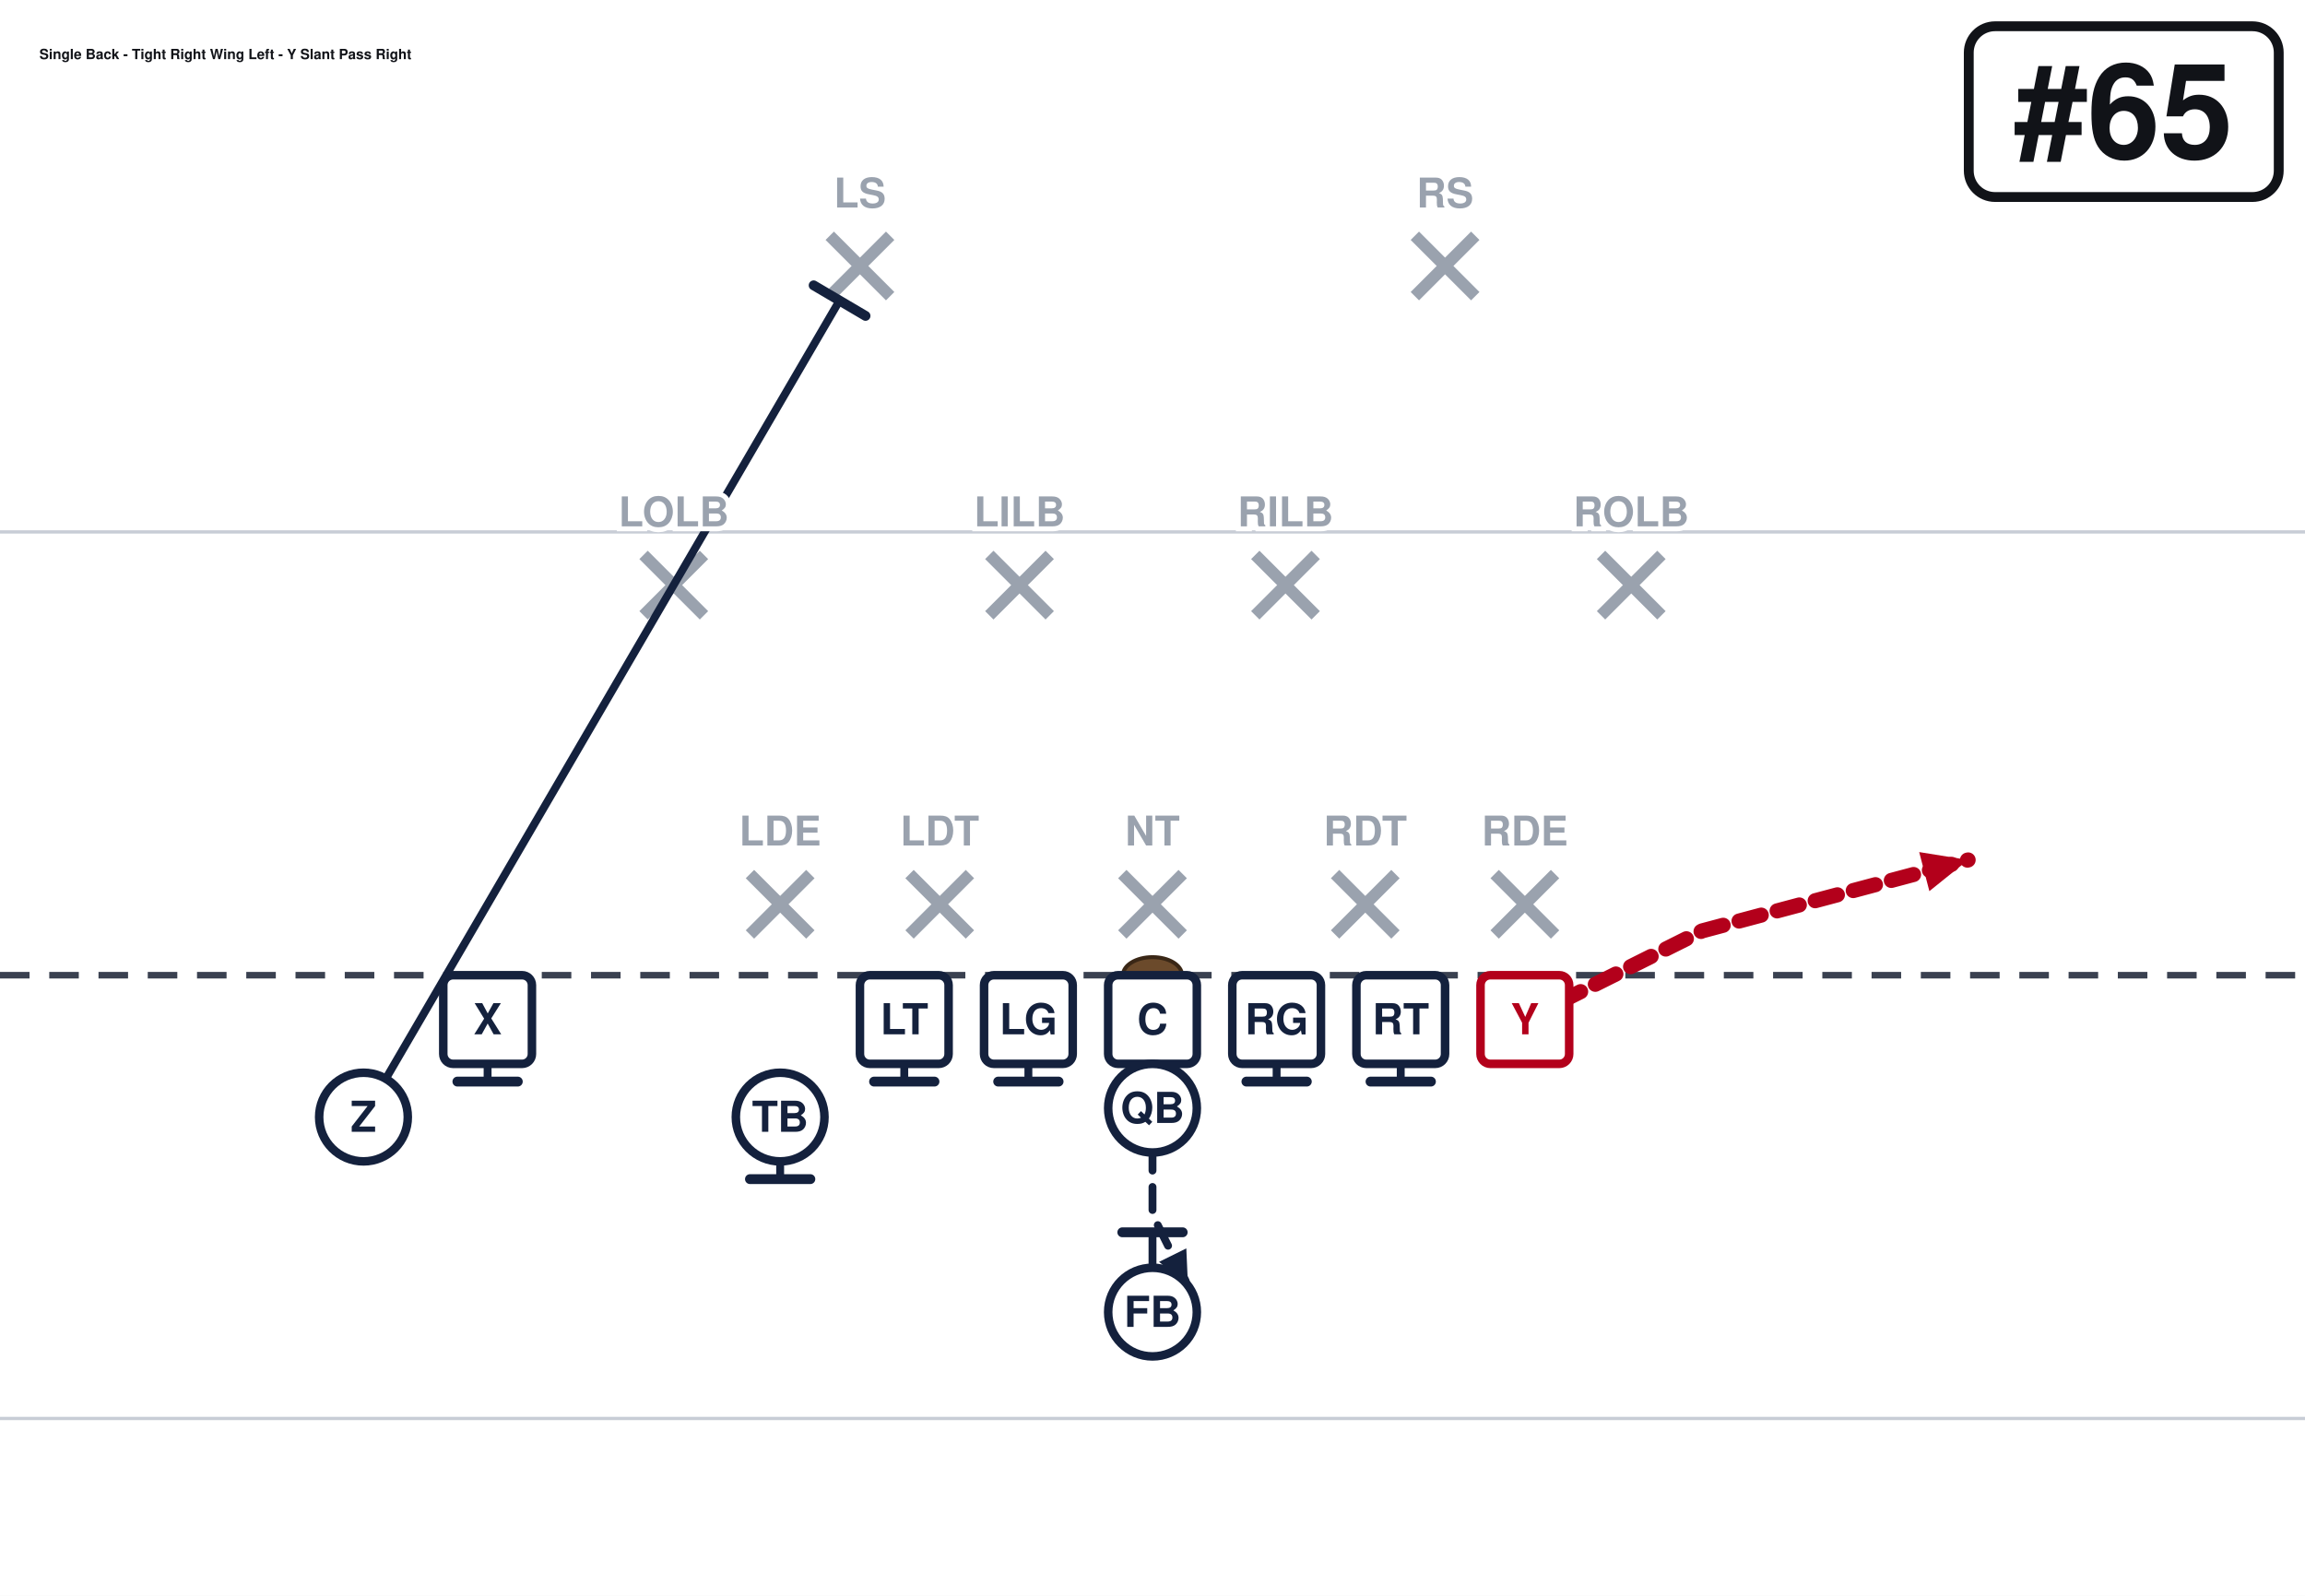
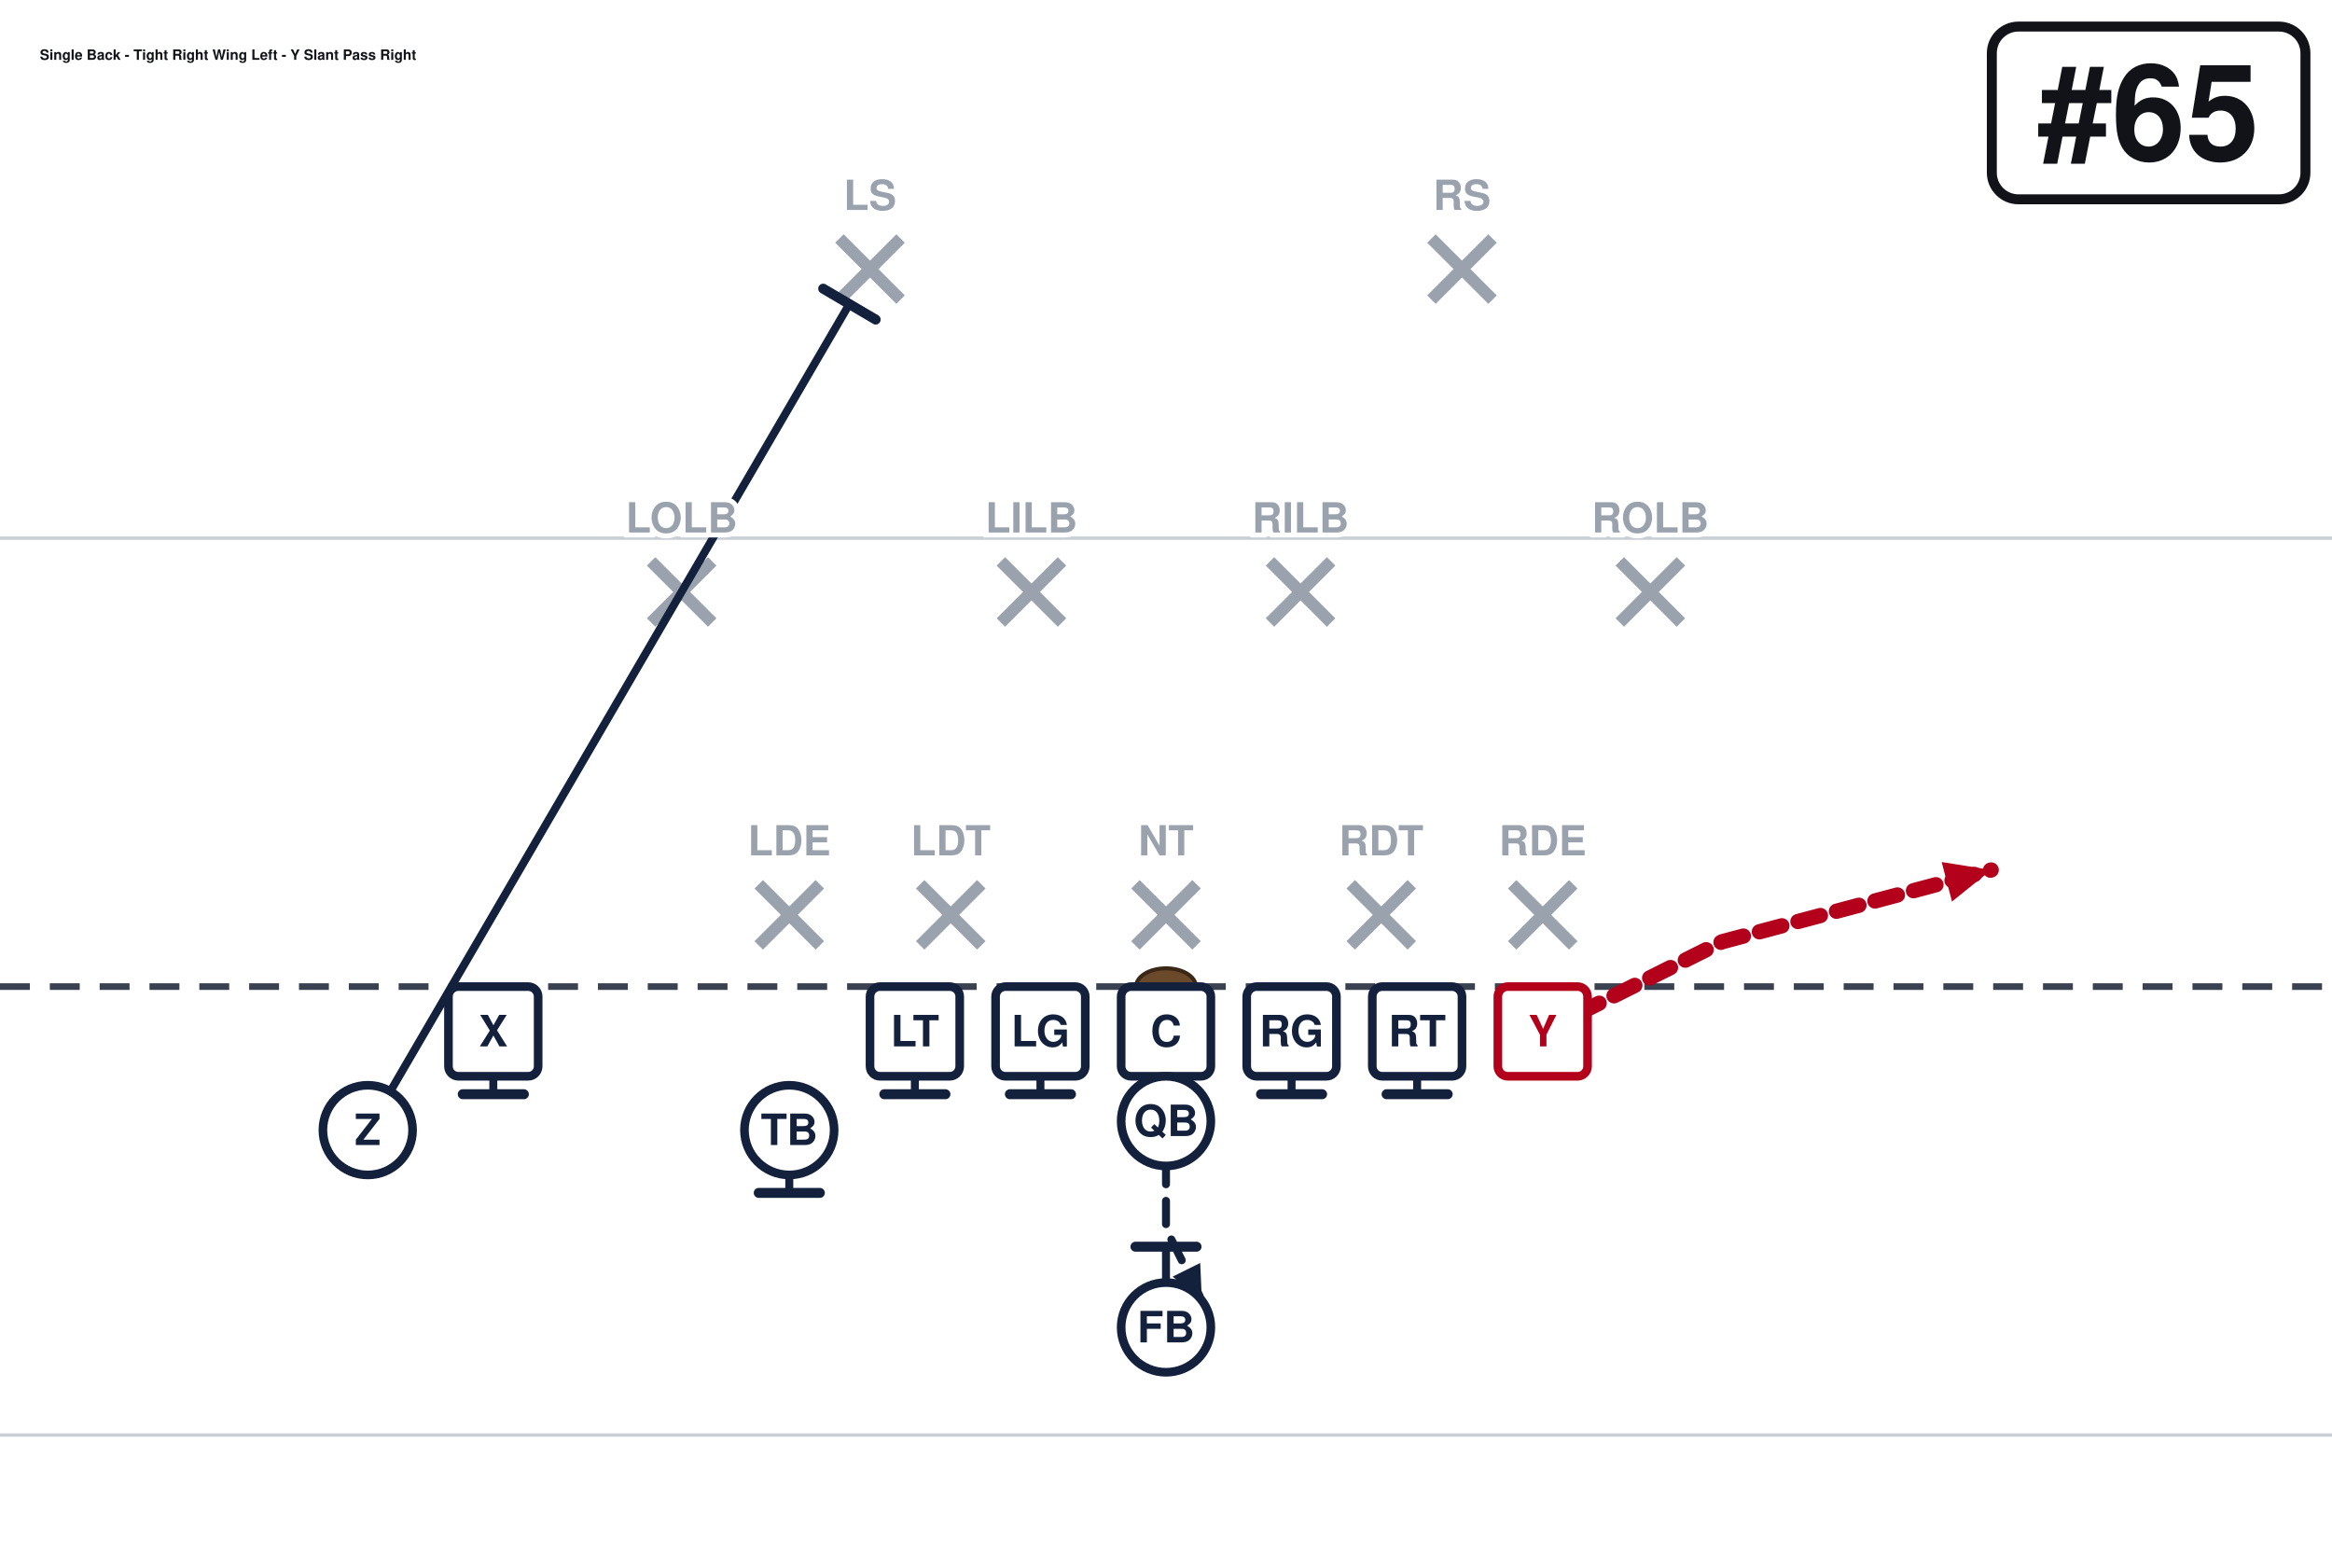
- <svg xmlns="http://www.w3.org/2000/svg" width="702" height="486" viewBox="0 27 702 486" font-family="Segoe UI, Helvetica, Arial, sans-serif" role="img">
+ <svg xmlns="http://www.w3.org/2000/svg" width="702" height="472" viewBox="0 27 702 472" font-family="Segoe UI, Helvetica, Arial, sans-serif" role="img">
  <rect x="0" y="0" width="702" height="513" fill="#ffffff" />
  <line x1="0" y1="459.0" x2="702" y2="459.0" stroke="#c8cdd6" stroke-width="1" />
  <line x1="0" y1="189.0" x2="702" y2="189.0" stroke="#c8cdd6" stroke-width="1" />
  <line x1="0" y1="324.0" x2="702" y2="324.0" stroke="#3a4150" stroke-width="2" stroke-dasharray="9 6" />
  <ellipse cx="351.0" cy="324.0" rx="9" ry="5.5" fill="#6b4a2b" stroke="#3a2716" stroke-width="1.2" />
  <line x1="228.4" y1="293.2" x2="246.8" y2="311.6" stroke="#9aa2ae" stroke-width="3.6" />
  <line x1="246.8" y1="293.2" x2="228.4" y2="311.6" stroke="#9aa2ae" stroke-width="3.6" />
  <line x1="277.0" y1="293.2" x2="295.4" y2="311.6" stroke="#9aa2ae" stroke-width="3.6" />
  <line x1="295.4" y1="293.2" x2="277.0" y2="311.6" stroke="#9aa2ae" stroke-width="3.6" />
  <line x1="341.8" y1="293.2" x2="360.2" y2="311.6" stroke="#9aa2ae" stroke-width="3.6" />
  <line x1="360.2" y1="293.2" x2="341.8" y2="311.6" stroke="#9aa2ae" stroke-width="3.6" />
  <line x1="406.6" y1="293.2" x2="425.0" y2="311.6" stroke="#9aa2ae" stroke-width="3.6" />
  <line x1="425.0" y1="293.2" x2="406.6" y2="311.6" stroke="#9aa2ae" stroke-width="3.6" />
  <line x1="455.2" y1="293.2" x2="473.6" y2="311.6" stroke="#9aa2ae" stroke-width="3.6" />
  <line x1="473.6" y1="293.2" x2="455.2" y2="311.6" stroke="#9aa2ae" stroke-width="3.6" />
  <line x1="196.0" y1="196.0" x2="214.4" y2="214.4" stroke="#9aa2ae" stroke-width="3.6" />
  <line x1="214.4" y1="196.0" x2="196.0" y2="214.4" stroke="#9aa2ae" stroke-width="3.6" />
  <line x1="301.3" y1="196.0" x2="319.7" y2="214.4" stroke="#9aa2ae" stroke-width="3.6" />
  <line x1="319.7" y1="196.0" x2="301.3" y2="214.4" stroke="#9aa2ae" stroke-width="3.6" />
  <line x1="382.3" y1="196.0" x2="400.7" y2="214.4" stroke="#9aa2ae" stroke-width="3.6" />
  <line x1="400.7" y1="196.0" x2="382.3" y2="214.4" stroke="#9aa2ae" stroke-width="3.6" />
  <line x1="487.6" y1="196.0" x2="506.0" y2="214.4" stroke="#9aa2ae" stroke-width="3.6" />
  <line x1="506.0" y1="196.0" x2="487.6" y2="214.4" stroke="#9aa2ae" stroke-width="3.6" />
  <line x1="252.7" y1="98.8" x2="271.1" y2="117.2" stroke="#9aa2ae" stroke-width="3.6" />
  <line x1="271.1" y1="98.8" x2="252.7" y2="117.2" stroke="#9aa2ae" stroke-width="3.6" />
  <line x1="430.9" y1="98.8" x2="449.3" y2="117.2" stroke="#9aa2ae" stroke-width="3.6" />
  <line x1="449.3" y1="98.8" x2="430.9" y2="117.2" stroke="#9aa2ae" stroke-width="3.6" />
  <path d="M148.5,337.5 L148.5,356.4" fill="none" stroke="#14213d" stroke-width="2.4" stroke-linecap="round" stroke-linejoin="round" />
  <line x1="157.7" y1="356.4" x2="139.3" y2="356.4" stroke="#14213d" stroke-width="3.0" stroke-linecap="round" />
  <path d="M275.4,337.5 L275.4,356.4" fill="none" stroke="#14213d" stroke-width="2.4" stroke-linecap="round" stroke-linejoin="round" />
  <line x1="284.6" y1="356.4" x2="266.2" y2="356.4" stroke="#14213d" stroke-width="3.0" stroke-linecap="round" />
  <path d="M313.2,337.5 L313.2,356.4" fill="none" stroke="#14213d" stroke-width="2.4" stroke-linecap="round" stroke-linejoin="round" />
  <line x1="322.4" y1="356.4" x2="304.0" y2="356.4" stroke="#14213d" stroke-width="3.0" stroke-linecap="round" />
  <path d="M351.0,337.5 L351.0,356.4" fill="none" stroke="#14213d" stroke-width="2.4" stroke-linecap="round" stroke-linejoin="round" />
  <line x1="360.2" y1="356.4" x2="341.8" y2="356.4" stroke="#14213d" stroke-width="3.0" stroke-linecap="round" />
  <path d="M388.8,337.5 L388.8,356.4" fill="none" stroke="#14213d" stroke-width="2.4" stroke-linecap="round" stroke-linejoin="round" />
  <line x1="398.0" y1="356.4" x2="379.6" y2="356.4" stroke="#14213d" stroke-width="3.0" stroke-linecap="round" />
  <path d="M426.6,337.5 L426.6,356.4" fill="none" stroke="#14213d" stroke-width="2.4" stroke-linecap="round" stroke-linejoin="round" />
  <line x1="435.8" y1="356.4" x2="417.4" y2="356.4" stroke="#14213d" stroke-width="3.0" stroke-linecap="round" />
  <path d="M464.4,337.5 L518.4,310.5 L599.4,288.9" fill="none" stroke="#b3001b" stroke-width="4.6" stroke-linecap="round" stroke-linejoin="round" stroke-dasharray="7 5" />
  <polygon points="599.4,288.9 587.6,298.4 584.5,286.5" fill="#b3001b" />
  <path d="M110.7,367.2 L255.7,118.5" fill="none" stroke="#14213d" stroke-width="2.4" stroke-linecap="round" stroke-linejoin="round" />
  <line x1="247.8" y1="113.9" x2="263.6" y2="123.2" stroke="#14213d" stroke-width="3.0" stroke-linecap="round" />
  <path d="M351.0,364.5 L351.0,396.9 L361.8,418.5" fill="none" stroke="#14213d" stroke-width="2.4" stroke-linecap="round" stroke-linejoin="round" stroke-dasharray="7 5" />
  <polygon points="361.8,418.5 353.0,411.3 361.3,407.2" fill="#14213d" />
  <path d="M351.0,426.6 L351.0,402.3" fill="none" stroke="#14213d" stroke-width="2.4" stroke-linecap="round" stroke-linejoin="round" />
  <line x1="341.8" y1="402.3" x2="360.2" y2="402.3" stroke="#14213d" stroke-width="3.0" stroke-linecap="round" />
  <path d="M237.6,367.2 L237.6,386.1" fill="none" stroke="#14213d" stroke-width="2.4" stroke-linecap="round" stroke-linejoin="round" />
  <line x1="246.8" y1="386.1" x2="228.4" y2="386.1" stroke="#14213d" stroke-width="3.0" stroke-linecap="round" />
  <rect x="135.0" y="324.0" width="27.0" height="27.0" rx="3" fill="#ffffff" stroke="#14213d" stroke-width="2.6" />
  <text x="148.5" y="342.0" text-anchor="middle" font-size="13" font-weight="700" fill="#14213d">X</text>
  <rect x="261.9" y="324.0" width="27.0" height="27.0" rx="3" fill="#ffffff" stroke="#14213d" stroke-width="2.6" />
  <text x="275.4" y="342.0" text-anchor="middle" font-size="13" font-weight="700" fill="#14213d">LT</text>
  <rect x="299.7" y="324.0" width="27.0" height="27.0" rx="3" fill="#ffffff" stroke="#14213d" stroke-width="2.6" />
  <text x="313.2" y="342.0" text-anchor="middle" font-size="13" font-weight="700" fill="#14213d">LG</text>
  <rect x="337.5" y="324.0" width="27.0" height="27.0" rx="3" fill="#ffffff" stroke="#14213d" stroke-width="2.6" />
  <text x="351.0" y="342.0" text-anchor="middle" font-size="13" font-weight="700" fill="#14213d">C</text>
  <rect x="375.3" y="324.0" width="27.0" height="27.0" rx="3" fill="#ffffff" stroke="#14213d" stroke-width="2.6" />
  <text x="388.8" y="342.0" text-anchor="middle" font-size="13" font-weight="700" fill="#14213d">RG</text>
  <rect x="413.1" y="324.0" width="27.0" height="27.0" rx="3" fill="#ffffff" stroke="#14213d" stroke-width="2.6" />
  <text x="426.6" y="342.0" text-anchor="middle" font-size="13" font-weight="700" fill="#14213d">RT</text>
  <rect x="450.9" y="324.0" width="27.0" height="27.0" rx="3" fill="#ffffff" stroke="#b3001b" stroke-width="2.6" />
  <text x="464.4" y="342.0" text-anchor="middle" font-size="13" font-weight="700" fill="#b3001b">Y</text>
  <circle cx="110.7" cy="367.2" r="13.5" fill="#ffffff" stroke="#14213d" stroke-width="2.6" />
  <text x="110.7" y="371.7" text-anchor="middle" font-size="13" font-weight="700" fill="#14213d">Z</text>
  <circle cx="237.6" cy="367.2" r="13.5" fill="#ffffff" stroke="#14213d" stroke-width="2.6" />
  <text x="237.6" y="371.7" text-anchor="middle" font-size="13" font-weight="700" fill="#14213d">TB</text>
  <circle cx="351.0" cy="364.5" r="13.5" fill="#ffffff" stroke="#14213d" stroke-width="2.6" />
  <text x="351.0" y="369.0" text-anchor="middle" font-size="13" font-weight="700" fill="#14213d">QB</text>
  <circle cx="351.0" cy="426.6" r="13.5" fill="#ffffff" stroke="#14213d" stroke-width="2.6" />
  <text x="351.0" y="431.1" text-anchor="middle" font-size="13" font-weight="700" fill="#14213d">FB</text>
  <text x="237.6" y="284.5" text-anchor="middle" font-size="12.5" fill="#9aa2ae" font-weight="600" stroke="#fff" stroke-width="3" paint-order="stroke">LDE</text>
  <text x="286.2" y="284.5" text-anchor="middle" font-size="12.5" fill="#9aa2ae" font-weight="600" stroke="#fff" stroke-width="3" paint-order="stroke">LDT</text>
  <text x="351.0" y="284.5" text-anchor="middle" font-size="12.5" fill="#9aa2ae" font-weight="600" stroke="#fff" stroke-width="3" paint-order="stroke">NT</text>
  <text x="415.8" y="284.5" text-anchor="middle" font-size="12.5" fill="#9aa2ae" font-weight="600" stroke="#fff" stroke-width="3" paint-order="stroke">RDT</text>
  <text x="464.4" y="284.5" text-anchor="middle" font-size="12.5" fill="#9aa2ae" font-weight="600" stroke="#fff" stroke-width="3" paint-order="stroke">RDE</text>
  <text x="205.2" y="187.3" text-anchor="middle" font-size="12.5" fill="#9aa2ae" font-weight="600" stroke="#fff" stroke-width="3" paint-order="stroke">LOLB</text>
  <text x="310.5" y="187.3" text-anchor="middle" font-size="12.5" fill="#9aa2ae" font-weight="600" stroke="#fff" stroke-width="3" paint-order="stroke">LILB</text>
  <text x="391.5" y="187.3" text-anchor="middle" font-size="12.5" fill="#9aa2ae" font-weight="600" stroke="#fff" stroke-width="3" paint-order="stroke">RILB</text>
  <text x="496.8" y="187.3" text-anchor="middle" font-size="12.5" fill="#9aa2ae" font-weight="600" stroke="#fff" stroke-width="3" paint-order="stroke">ROLB</text>
  <text x="261.9" y="90.2" text-anchor="middle" font-size="12.5" fill="#9aa2ae" font-weight="600" stroke="#fff" stroke-width="3" paint-order="stroke">LS</text>
  <text x="440.1" y="90.2" text-anchor="middle" font-size="12.5" fill="#9aa2ae" font-weight="600" stroke="#fff" stroke-width="3" paint-order="stroke">RS</text>
  <rect x="599.6" y="35.0" width="94.4" height="52.0" rx="8" fill="#ffffff" stroke="#111318" stroke-width="3" />
  <text x="646.8" y="75.0" text-anchor="middle" font-size="40" font-weight="800" fill="#111318">#65</text>
  <text x="12.0" y="45.0" font-size="4.3" font-weight="700" fill="#111318">Single Back - Tight Right Wing Left - Y Slant Pass Right</text>
</svg>
